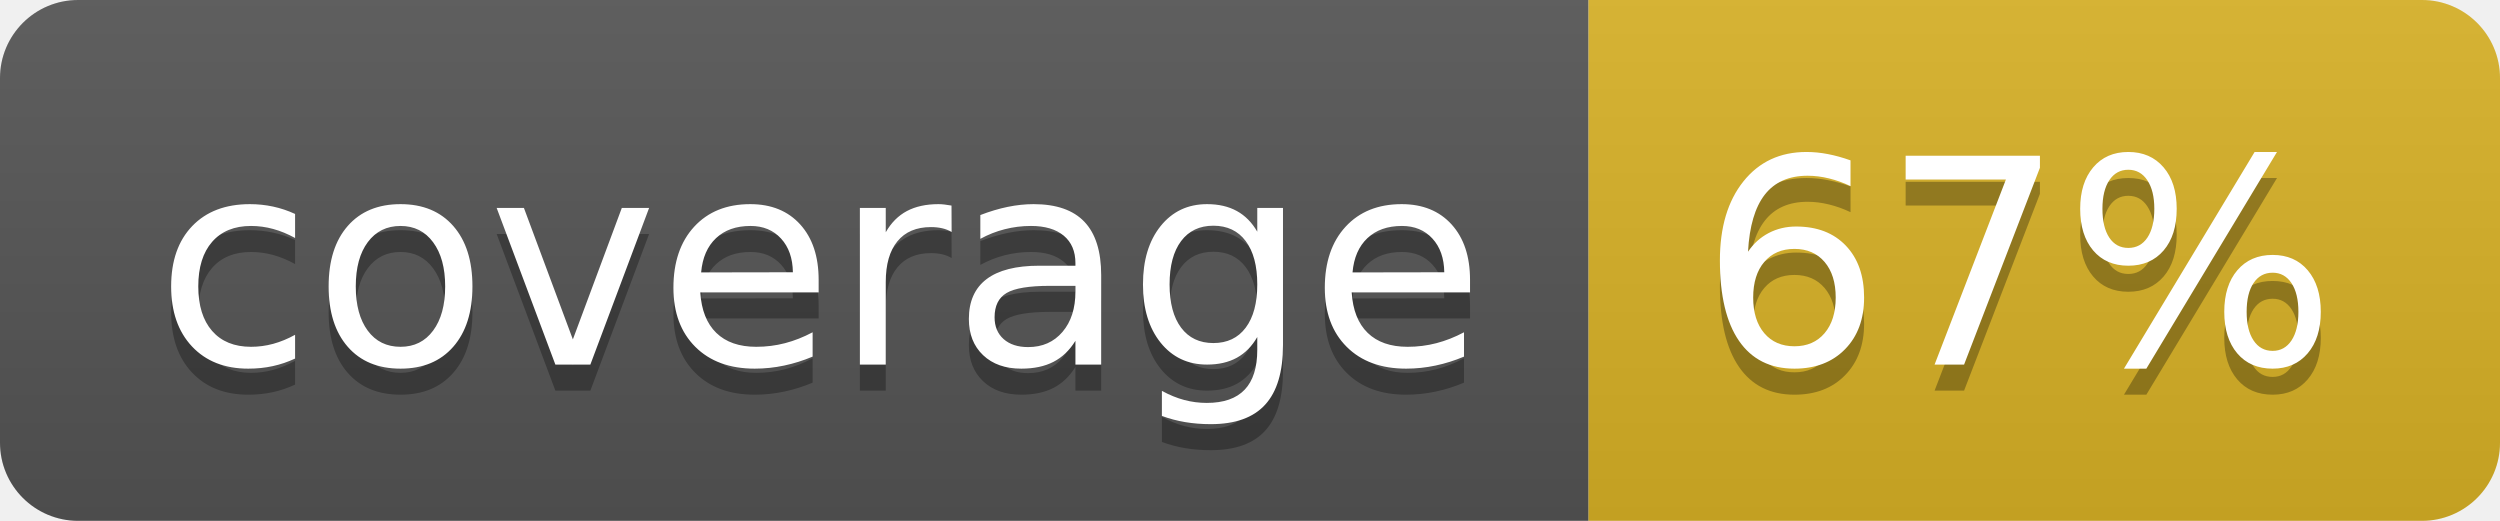
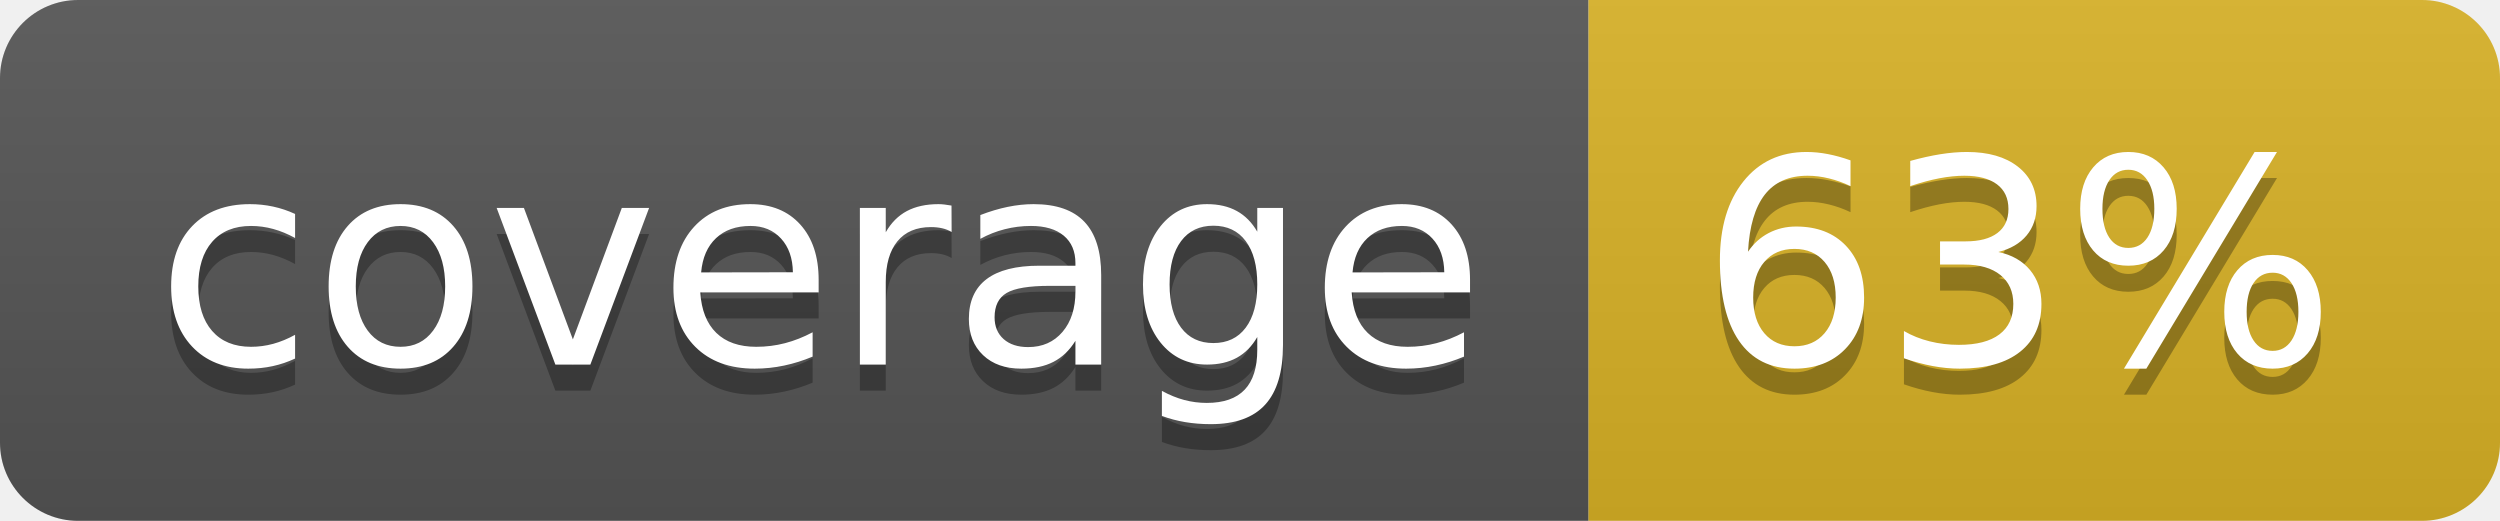
<svg xmlns="http://www.w3.org/2000/svg" width="96" height="20">
  <linearGradient id="b" x2="0" y2="100%">
    <stop offset="0" stop-color="#bbb" stop-opacity=".1" />
    <stop offset="1" stop-opacity=".1" />
  </linearGradient>
  <clipPath id="a">
    <rect width="96" height="20" rx="3" fill="#fff" />
  </clipPath>
  <g clip-path="url(#a)">
    <path fill="#555" d="M0 0h61v20H0z" />
    <path fill="#D9B226" d="M61 0h35v20H61z" />
    <path fill="url(#b)" d="M0 0h96v20H0z" />
  </g>
  <g fill="#fff" text-anchor="middle" font-family="DejaVu Sans,Verdana,Geneva,sans-serif" font-size="110">
    <text x="315" y="150" fill="#010101" fill-opacity=".3" transform="scale(.1)" textLength="510">coverage</text>
    <text x="315" y="140" transform="scale(.1)" textLength="510">coverage</text>
-     <text x="775" y="150" fill="#010101" fill-opacity=".3" transform="scale(.1)" textLength="250">67%</text>
-     <text x="775" y="140" transform="scale(.1)" textLength="250">67%</text>
+     <text x="775" y="150" fill="#010101" fill-opacity=".3" transform="scale(.1)" textLength="250">63%</text>
+     <text x="775" y="140" transform="scale(.1)" textLength="250">63%</text>
  </g>
</svg>
